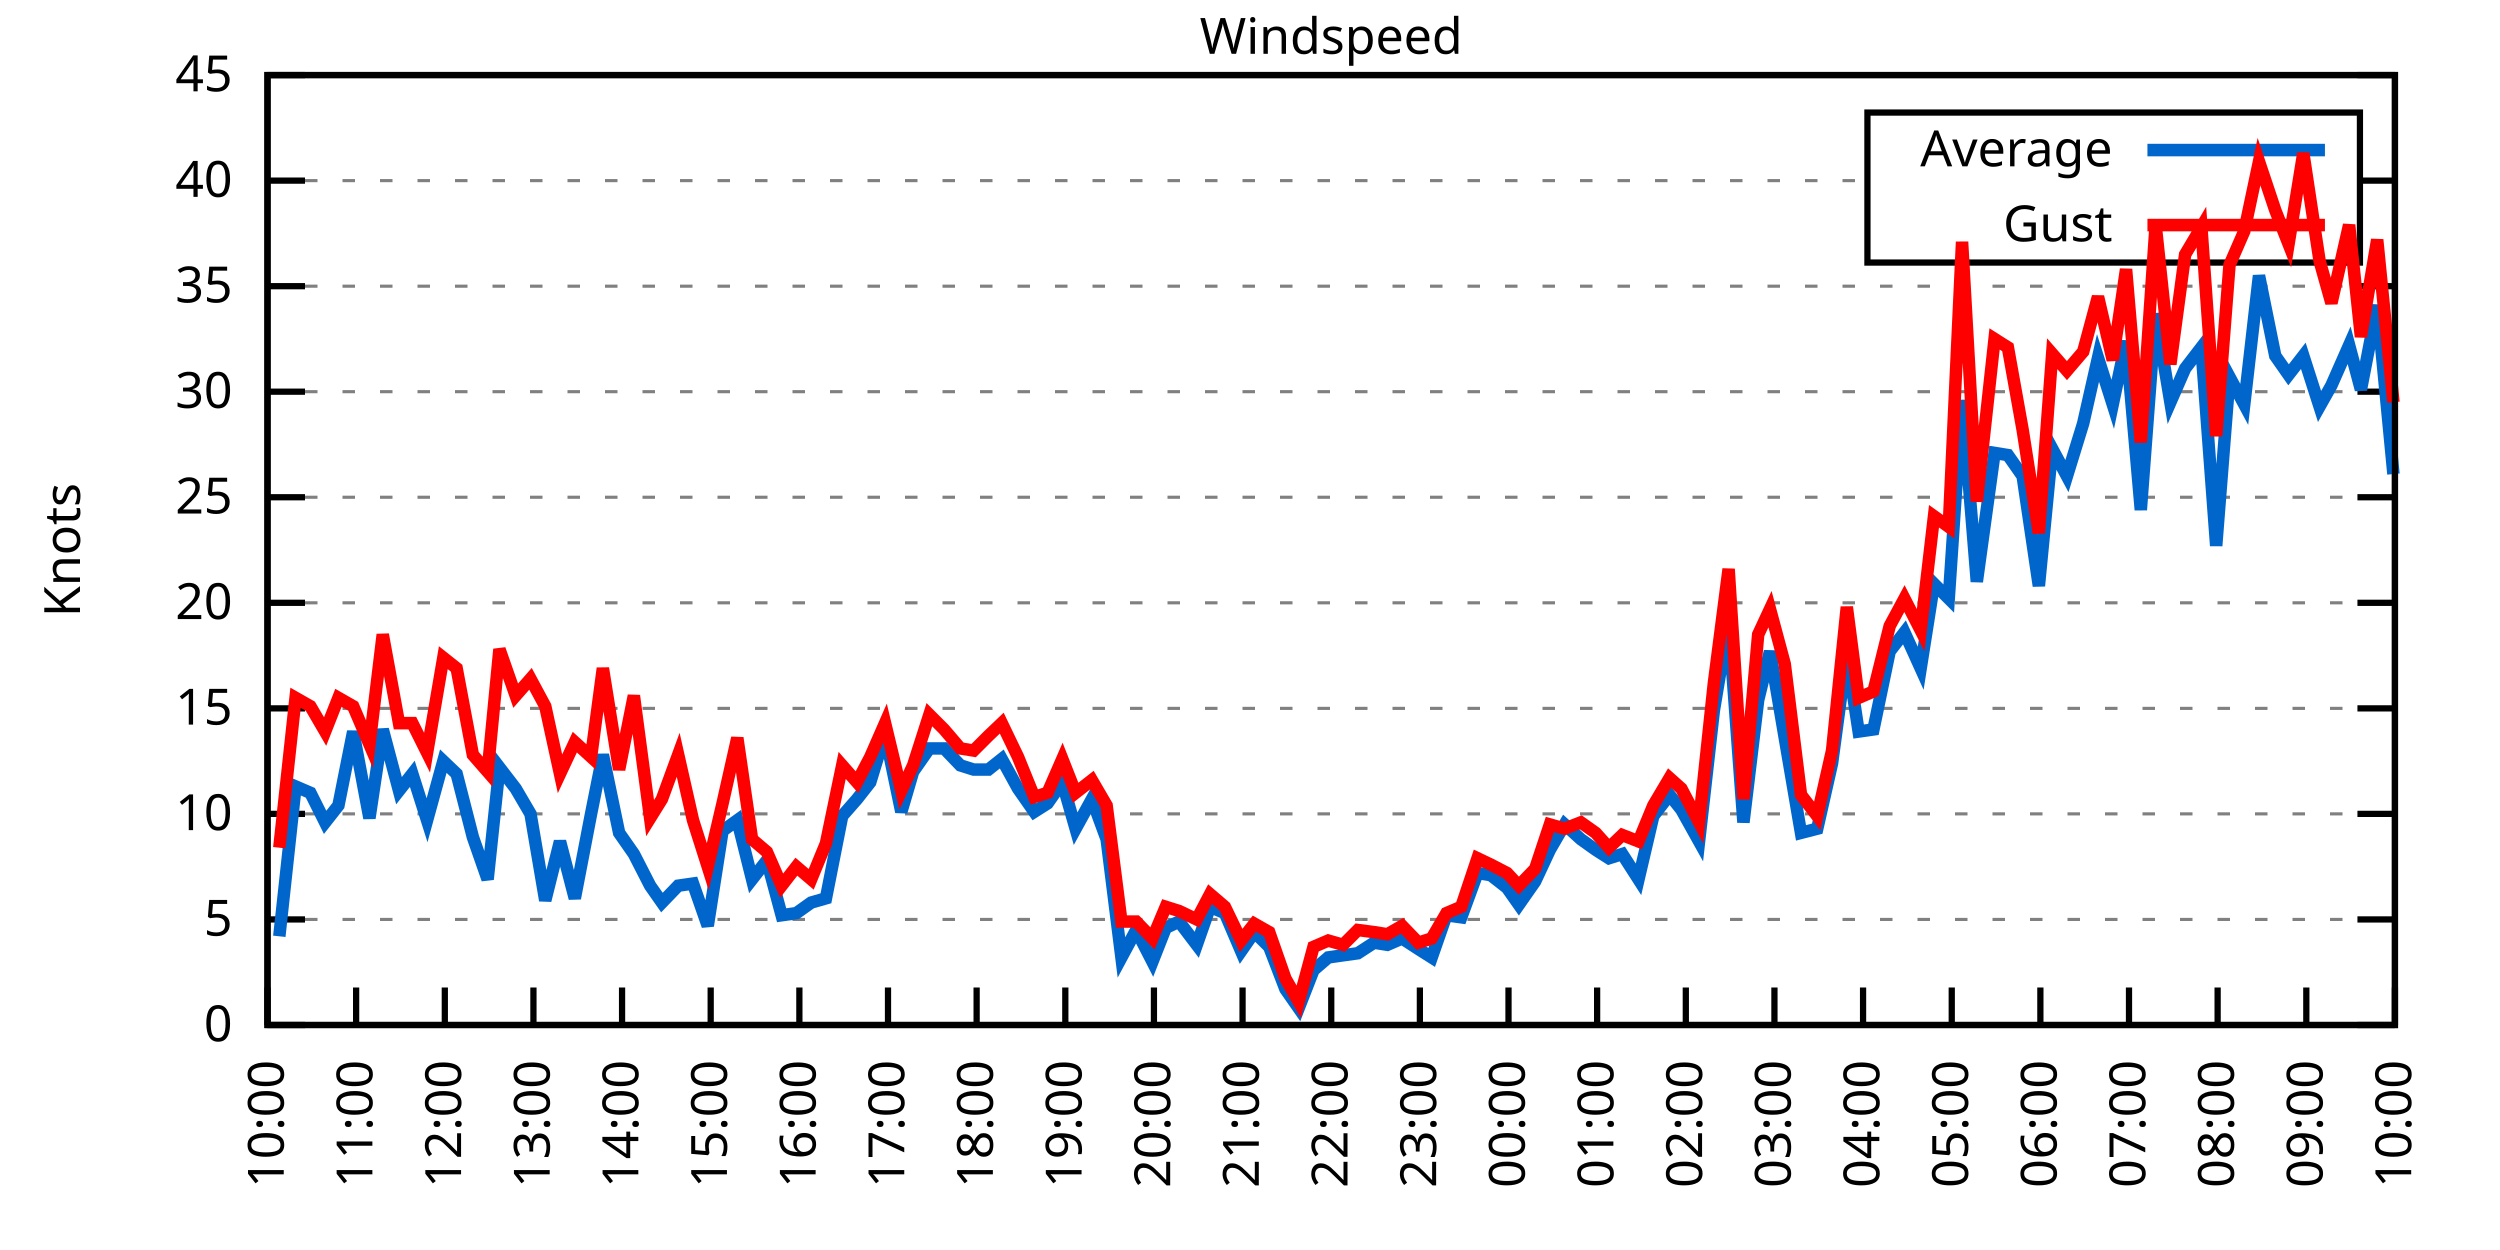
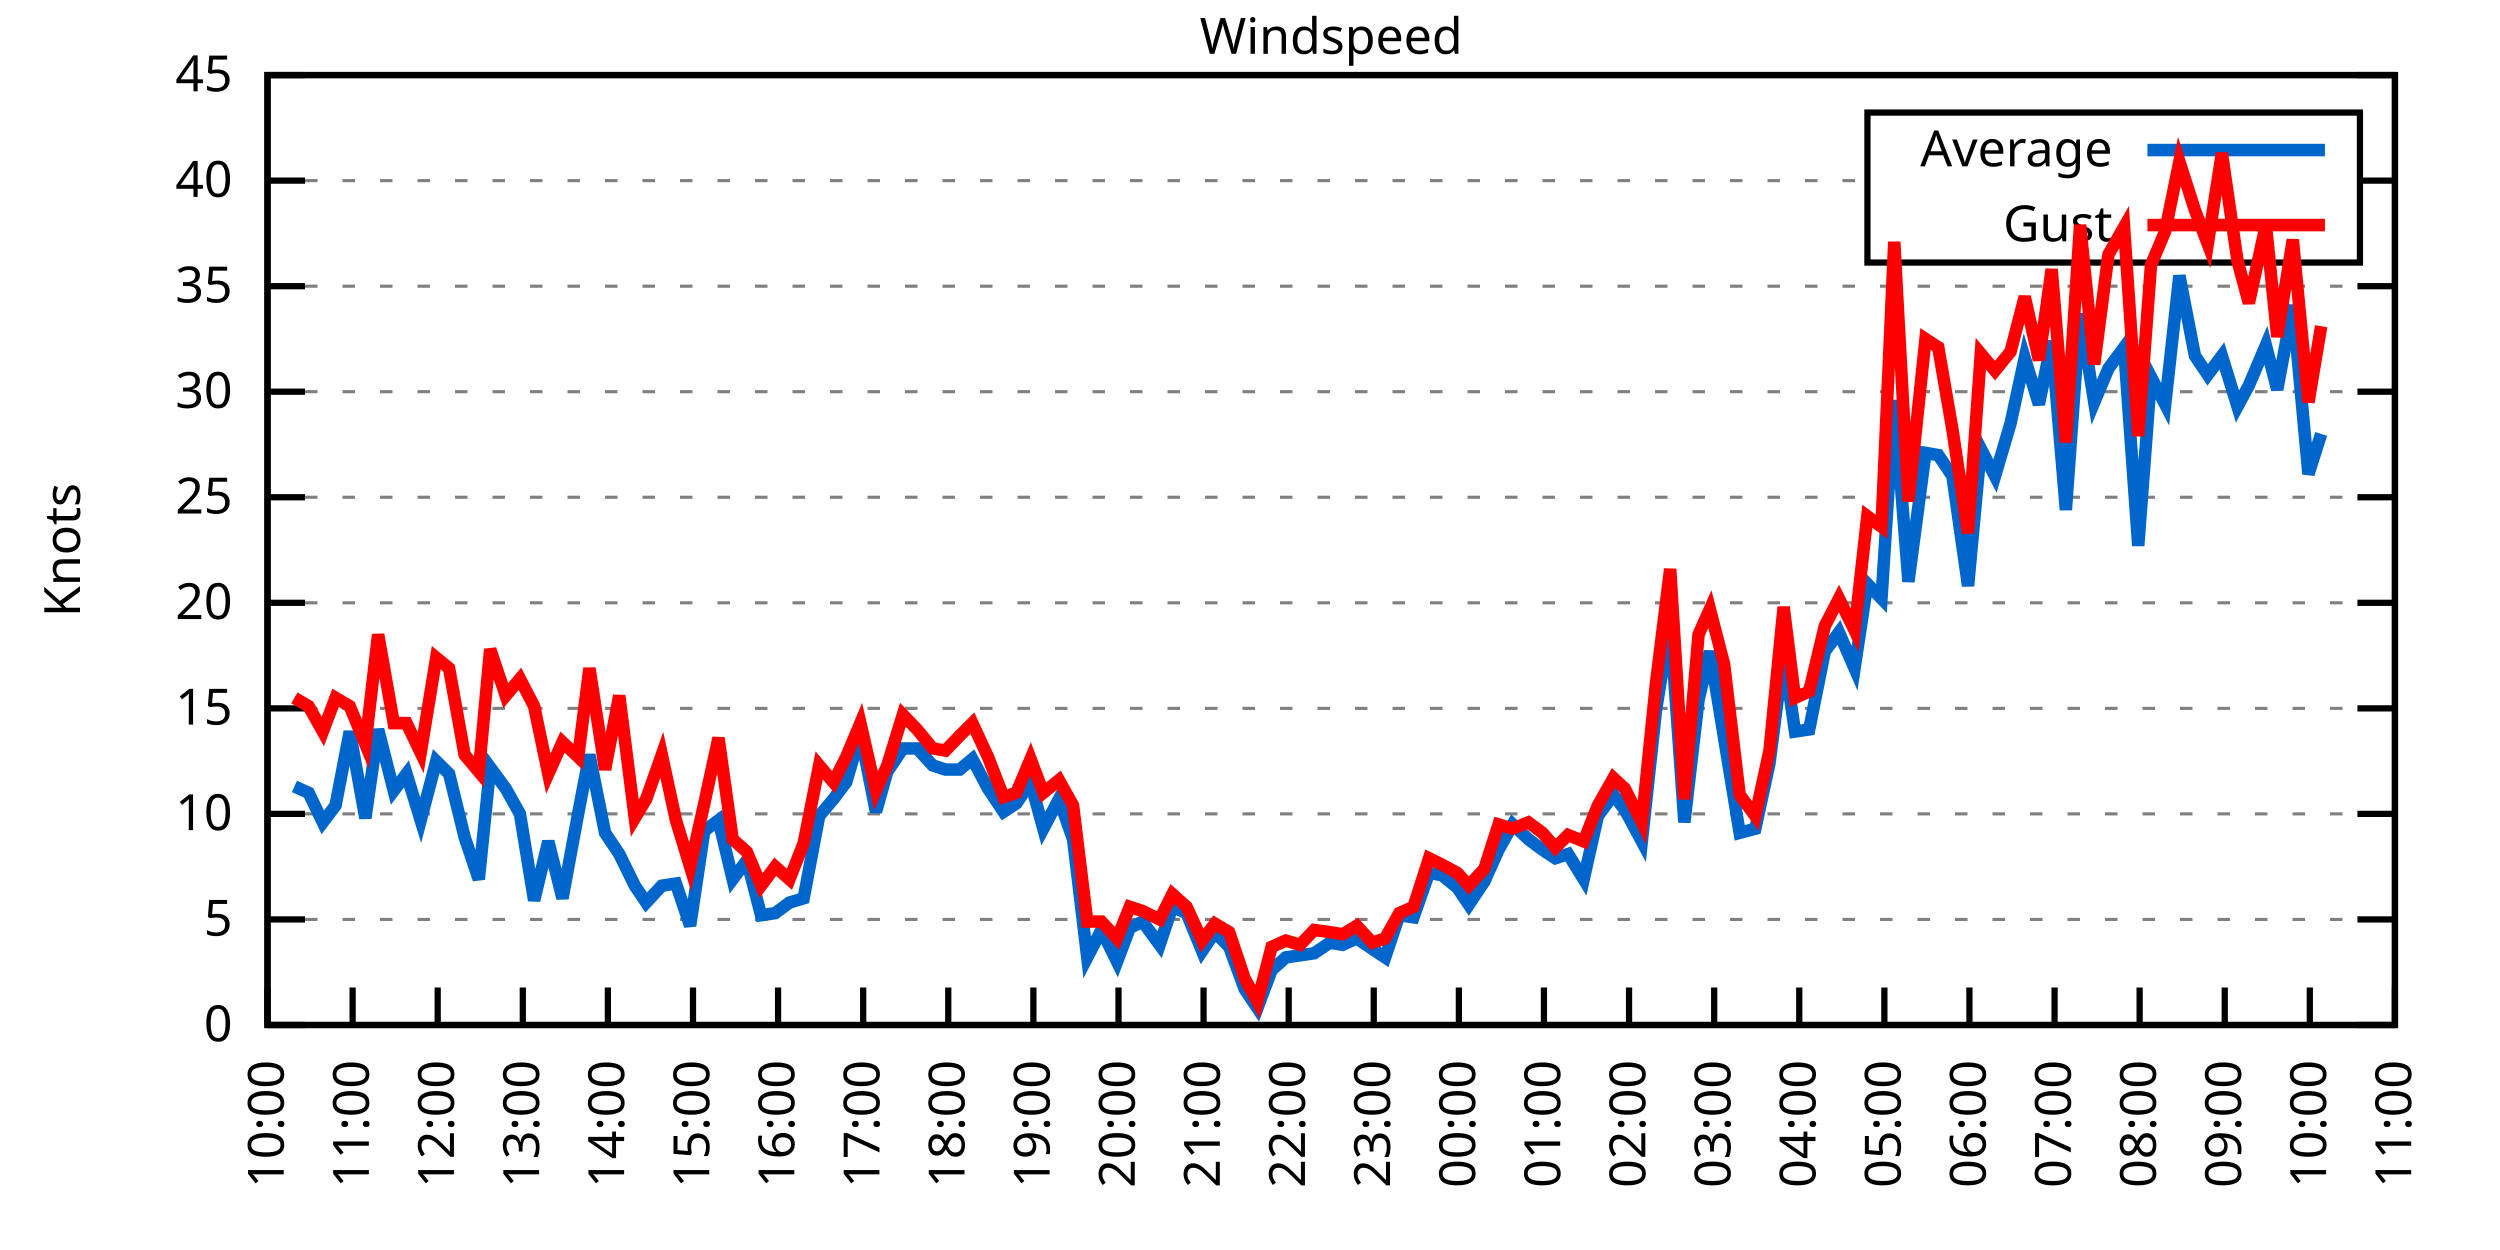
<svg xmlns="http://www.w3.org/2000/svg" xmlns:xlink="http://www.w3.org/1999/xlink" width="400" height="200" viewBox="0 0 400 200">
  <g id="gnuplot_canvas">
    <rect x="0" y="0" width="400" height="200" fill="none" />
    <defs>
      <circle id="gpDot" r="0.5" stroke-width="0.5" stroke="currentColor" />
      <path id="gpPt0" stroke-width="0.333" stroke="currentColor" d="M-1,0 h2 M0,-1 v2" />
      <path id="gpPt1" stroke-width="0.333" stroke="currentColor" d="M-1,-1 L1,1 M1,-1 L-1,1" />
      <path id="gpPt2" stroke-width="0.333" stroke="currentColor" d="M-1,0 L1,0 M0,-1 L0,1 M-1,-1 L1,1 M-1,1 L1,-1" />
      <rect id="gpPt3" stroke-width="0.333" stroke="currentColor" x="-1" y="-1" width="2" height="2" />
      <rect id="gpPt4" stroke-width="0.333" stroke="currentColor" fill="currentColor" x="-1" y="-1" width="2" height="2" />
      <circle id="gpPt5" stroke-width="0.333" stroke="currentColor" cx="0" cy="0" r="1" />
      <use xlink:href="#gpPt5" id="gpPt6" fill="currentColor" stroke="none" />
      <path id="gpPt7" stroke-width="0.333" stroke="currentColor" d="M0,-1.33 L-1.33,0.67 L1.33,0.67 z" />
      <use xlink:href="#gpPt7" id="gpPt8" fill="currentColor" stroke="none" />
      <use xlink:href="#gpPt7" id="gpPt9" stroke="currentColor" transform="rotate(180)" />
      <use xlink:href="#gpPt9" id="gpPt10" fill="currentColor" stroke="none" />
      <use xlink:href="#gpPt3" id="gpPt11" stroke="currentColor" transform="rotate(45)" />
      <use xlink:href="#gpPt11" id="gpPt12" fill="currentColor" stroke="none" />
      <path id="gpPt13" stroke-width="0.333" stroke="currentColor" d="M0,1.330 L1.265,0.411 L0.782,-1.067 L-0.782,-1.076 L-1.265,0.411 z" />
      <use xlink:href="#gpPt13" id="gpPt14" fill="currentColor" stroke="none" />
      <filter id="textbox" filterUnits="objectBoundingBox" x="0" y="0" height="1" width="1">
        <feFlood flood-color="white" flood-opacity="1" result="bgnd" />
        <feComposite in="SourceGraphic" in2="bgnd" operator="atop" />
      </filter>
      <filter id="greybox" filterUnits="objectBoundingBox" x="0" y="0" height="1" width="1">
        <feFlood flood-color="lightgrey" flood-opacity="1" result="grey" />
        <feComposite in="SourceGraphic" in2="grey" operator="atop" />
      </filter>
    </defs>
    <g fill="none" color="white" stroke="currentColor" stroke-width="1.00" stroke-linecap="butt" stroke-linejoin="miter">
</g>
    <g fill="none" color="black" stroke="currentColor" stroke-width="1.00" stroke-linecap="butt" stroke-linejoin="miter">
      <g stroke="none" shape-rendering="crispEdges">
        <polygon fill="rgb(255, 255, 255)" points="42.80,164.00 383.18,164.00 383.18,12.02 42.80,12.02 " />
      </g>
    </g>
    <g fill="none" color="black" stroke="currentColor" stroke-width="1.00" stroke-linecap="butt" stroke-linejoin="miter">
</g>
    <g fill="none" color="black" stroke="black" stroke-width="0.50" stroke-linecap="butt" stroke-linejoin="miter">
</g>
    <g fill="none" color="gray" stroke="currentColor" stroke-width="0.50" stroke-linecap="butt" stroke-linejoin="miter">
      <path stroke="gray" stroke-dasharray="2,4" class="gridline" d="M42.80,164.00 L383.19,164.00  " />
    </g>
    <g fill="none" color="gray" stroke="gray" stroke-width="1.00" stroke-linecap="butt" stroke-linejoin="miter">
</g>
    <g fill="none" color="black" stroke="currentColor" stroke-width="1.00" stroke-linecap="butt" stroke-linejoin="miter">
      <path stroke="black" d="M42.80,164.00 L48.80,164.00 M383.19,164.00 L377.19,164.00  " />
      <g transform="translate(37.20,166.60)" stroke="none" fill="black" font-family="Sans" font-size="8.00" text-anchor="end">
        <text>
          <tspan font-family="Sans"> 0</tspan>
        </text>
      </g>
    </g>
    <g fill="none" color="black" stroke="currentColor" stroke-width="1.00" stroke-linecap="butt" stroke-linejoin="miter">
</g>
    <g fill="none" color="black" stroke="black" stroke-width="0.50" stroke-linecap="butt" stroke-linejoin="miter">
</g>
    <g fill="none" color="gray" stroke="currentColor" stroke-width="0.50" stroke-linecap="butt" stroke-linejoin="miter">
      <path stroke="gray" stroke-dasharray="2,4" class="gridline" d="M42.80,147.11 L383.19,147.11  " />
    </g>
    <g fill="none" color="gray" stroke="gray" stroke-width="1.00" stroke-linecap="butt" stroke-linejoin="miter">
</g>
    <g fill="none" color="black" stroke="currentColor" stroke-width="1.00" stroke-linecap="butt" stroke-linejoin="miter">
      <path stroke="black" d="M42.80,147.11 L48.80,147.11 M383.19,147.11 L377.19,147.11  " />
      <g transform="translate(37.20,149.71)" stroke="none" fill="black" font-family="Sans" font-size="8.00" text-anchor="end">
        <text>
          <tspan font-family="Sans"> 5</tspan>
        </text>
      </g>
    </g>
    <g fill="none" color="black" stroke="currentColor" stroke-width="1.00" stroke-linecap="butt" stroke-linejoin="miter">
</g>
    <g fill="none" color="black" stroke="black" stroke-width="0.50" stroke-linecap="butt" stroke-linejoin="miter">
</g>
    <g fill="none" color="gray" stroke="currentColor" stroke-width="0.50" stroke-linecap="butt" stroke-linejoin="miter">
      <path stroke="gray" stroke-dasharray="2,4" class="gridline" d="M42.80,130.22 L383.19,130.22  " />
    </g>
    <g fill="none" color="gray" stroke="gray" stroke-width="1.00" stroke-linecap="butt" stroke-linejoin="miter">
</g>
    <g fill="none" color="black" stroke="currentColor" stroke-width="1.00" stroke-linecap="butt" stroke-linejoin="miter">
      <path stroke="black" d="M42.80,130.22 L48.80,130.22 M383.19,130.22 L377.19,130.22  " />
      <g transform="translate(37.20,132.82)" stroke="none" fill="black" font-family="Sans" font-size="8.00" text-anchor="end">
        <text>
          <tspan font-family="Sans"> 10</tspan>
        </text>
      </g>
    </g>
    <g fill="none" color="black" stroke="currentColor" stroke-width="1.00" stroke-linecap="butt" stroke-linejoin="miter">
</g>
    <g fill="none" color="black" stroke="black" stroke-width="0.50" stroke-linecap="butt" stroke-linejoin="miter">
</g>
    <g fill="none" color="gray" stroke="currentColor" stroke-width="0.50" stroke-linecap="butt" stroke-linejoin="miter">
      <path stroke="gray" stroke-dasharray="2,4" class="gridline" d="M42.80,113.34 L383.19,113.34  " />
    </g>
    <g fill="none" color="gray" stroke="gray" stroke-width="1.00" stroke-linecap="butt" stroke-linejoin="miter">
</g>
    <g fill="none" color="black" stroke="currentColor" stroke-width="1.00" stroke-linecap="butt" stroke-linejoin="miter">
      <path stroke="black" d="M42.80,113.34 L48.80,113.34 M383.19,113.34 L377.19,113.34  " />
      <g transform="translate(37.20,115.94)" stroke="none" fill="black" font-family="Sans" font-size="8.00" text-anchor="end">
        <text>
          <tspan font-family="Sans"> 15</tspan>
        </text>
      </g>
    </g>
    <g fill="none" color="black" stroke="currentColor" stroke-width="1.00" stroke-linecap="butt" stroke-linejoin="miter">
</g>
    <g fill="none" color="black" stroke="black" stroke-width="0.50" stroke-linecap="butt" stroke-linejoin="miter">
</g>
    <g fill="none" color="gray" stroke="currentColor" stroke-width="0.50" stroke-linecap="butt" stroke-linejoin="miter">
      <path stroke="gray" stroke-dasharray="2,4" class="gridline" d="M42.80,96.45 L383.19,96.45  " />
    </g>
    <g fill="none" color="gray" stroke="gray" stroke-width="1.00" stroke-linecap="butt" stroke-linejoin="miter">
</g>
    <g fill="none" color="black" stroke="currentColor" stroke-width="1.00" stroke-linecap="butt" stroke-linejoin="miter">
      <path stroke="black" d="M42.80,96.45 L48.80,96.45 M383.19,96.45 L377.19,96.45  " />
      <g transform="translate(37.20,99.05)" stroke="none" fill="black" font-family="Sans" font-size="8.00" text-anchor="end">
        <text>
          <tspan font-family="Sans"> 20</tspan>
        </text>
      </g>
    </g>
    <g fill="none" color="black" stroke="currentColor" stroke-width="1.00" stroke-linecap="butt" stroke-linejoin="miter">
</g>
    <g fill="none" color="black" stroke="black" stroke-width="0.50" stroke-linecap="butt" stroke-linejoin="miter">
</g>
    <g fill="none" color="gray" stroke="currentColor" stroke-width="0.50" stroke-linecap="butt" stroke-linejoin="miter">
      <path stroke="gray" stroke-dasharray="2,4" class="gridline" d="M42.80,79.56 L383.19,79.56  " />
    </g>
    <g fill="none" color="gray" stroke="gray" stroke-width="1.00" stroke-linecap="butt" stroke-linejoin="miter">
</g>
    <g fill="none" color="black" stroke="currentColor" stroke-width="1.00" stroke-linecap="butt" stroke-linejoin="miter">
      <path stroke="black" d="M42.80,79.56 L48.80,79.56 M383.19,79.56 L377.19,79.56  " />
      <g transform="translate(37.20,82.16)" stroke="none" fill="black" font-family="Sans" font-size="8.00" text-anchor="end">
        <text>
          <tspan font-family="Sans"> 25</tspan>
        </text>
      </g>
    </g>
    <g fill="none" color="black" stroke="currentColor" stroke-width="1.00" stroke-linecap="butt" stroke-linejoin="miter">
</g>
    <g fill="none" color="black" stroke="black" stroke-width="0.50" stroke-linecap="butt" stroke-linejoin="miter">
</g>
    <g fill="none" color="gray" stroke="currentColor" stroke-width="0.50" stroke-linecap="butt" stroke-linejoin="miter">
      <path stroke="gray" stroke-dasharray="2,4" class="gridline" d="M42.80,62.67 L383.19,62.67  " />
    </g>
    <g fill="none" color="gray" stroke="gray" stroke-width="1.00" stroke-linecap="butt" stroke-linejoin="miter">
</g>
    <g fill="none" color="black" stroke="currentColor" stroke-width="1.00" stroke-linecap="butt" stroke-linejoin="miter">
      <path stroke="black" d="M42.80,62.67 L48.80,62.67 M383.19,62.67 L377.19,62.67  " />
      <g transform="translate(37.20,65.27)" stroke="none" fill="black" font-family="Sans" font-size="8.00" text-anchor="end">
        <text>
          <tspan font-family="Sans"> 30</tspan>
        </text>
      </g>
    </g>
    <g fill="none" color="black" stroke="currentColor" stroke-width="1.00" stroke-linecap="butt" stroke-linejoin="miter">
</g>
    <g fill="none" color="black" stroke="black" stroke-width="0.50" stroke-linecap="butt" stroke-linejoin="miter">
</g>
    <g fill="none" color="gray" stroke="currentColor" stroke-width="0.50" stroke-linecap="butt" stroke-linejoin="miter">
      <path stroke="gray" stroke-dasharray="2,4" class="gridline" d="M42.80,45.79 L383.19,45.79  " />
    </g>
    <g fill="none" color="gray" stroke="gray" stroke-width="1.00" stroke-linecap="butt" stroke-linejoin="miter">
</g>
    <g fill="none" color="black" stroke="currentColor" stroke-width="1.00" stroke-linecap="butt" stroke-linejoin="miter">
      <path stroke="black" d="M42.80,45.79 L48.80,45.79 M383.19,45.79 L377.19,45.79  " />
      <g transform="translate(37.20,48.39)" stroke="none" fill="black" font-family="Sans" font-size="8.00" text-anchor="end">
        <text>
          <tspan font-family="Sans"> 35</tspan>
        </text>
      </g>
    </g>
    <g fill="none" color="black" stroke="currentColor" stroke-width="1.00" stroke-linecap="butt" stroke-linejoin="miter">
</g>
    <g fill="none" color="black" stroke="black" stroke-width="0.50" stroke-linecap="butt" stroke-linejoin="miter">
</g>
    <g fill="none" color="gray" stroke="currentColor" stroke-width="0.50" stroke-linecap="butt" stroke-linejoin="miter">
      <path stroke="gray" stroke-dasharray="2,4" class="gridline" d="M42.80,28.90 L298.79,28.90 M377.59,28.90 L383.19,28.90  " />
    </g>
    <g fill="none" color="gray" stroke="gray" stroke-width="1.00" stroke-linecap="butt" stroke-linejoin="miter">
</g>
    <g fill="none" color="black" stroke="currentColor" stroke-width="1.00" stroke-linecap="butt" stroke-linejoin="miter">
      <path stroke="black" d="M42.80,28.90 L48.80,28.90 M383.19,28.90 L377.19,28.90  " />
      <g transform="translate(37.20,31.50)" stroke="none" fill="black" font-family="Sans" font-size="8.00" text-anchor="end">
        <text>
          <tspan font-family="Sans"> 40</tspan>
        </text>
      </g>
    </g>
    <g fill="none" color="black" stroke="currentColor" stroke-width="1.00" stroke-linecap="butt" stroke-linejoin="miter">
</g>
    <g fill="none" color="black" stroke="black" stroke-width="0.50" stroke-linecap="butt" stroke-linejoin="miter">
</g>
    <g fill="none" color="gray" stroke="currentColor" stroke-width="0.50" stroke-linecap="butt" stroke-linejoin="miter">
      <path stroke="gray" stroke-dasharray="2,4" class="gridline" d="M42.80,12.01 L383.19,12.01  " />
    </g>
    <g fill="none" color="gray" stroke="gray" stroke-width="1.00" stroke-linecap="butt" stroke-linejoin="miter">
</g>
    <g fill="none" color="black" stroke="currentColor" stroke-width="1.00" stroke-linecap="butt" stroke-linejoin="miter">
      <path stroke="black" d="M42.80,12.01 L48.80,12.01 M383.19,12.01 L377.19,12.01  " />
      <g transform="translate(37.20,14.61)" stroke="none" fill="black" font-family="Sans" font-size="8.00" text-anchor="end">
        <text>
          <tspan font-family="Sans"> 45</tspan>
        </text>
      </g>
    </g>
    <g fill="none" color="black" stroke="currentColor" stroke-width="1.00" stroke-linecap="butt" stroke-linejoin="miter">
      <path stroke="black" d="M42.80,164.00 L42.80,158.00  " />
      <g transform="translate(45.40,169.60) rotate(270.00)" stroke="none" fill="black" font-family="Sans" font-size="8.00" text-anchor="end">
        <text>
          <tspan font-family="Sans">10:00</tspan>
        </text>
      </g>
    </g>
    <g fill="none" color="black" stroke="currentColor" stroke-width="1.00" stroke-linecap="butt" stroke-linejoin="miter">
-       <path stroke="black" d="M56.98,164.00 L56.98,158.00  " />
-       <g transform="translate(59.58,169.60) rotate(270.00)" stroke="none" fill="black" font-family="Sans" font-size="8.00" text-anchor="end">
+       <path stroke="black" d="M56.42,164.00 L56.42,158.00  " />
+       <g transform="translate(59.02,169.60) rotate(270.00)" stroke="none" fill="black" font-family="Sans" font-size="8.00" text-anchor="end">
        <text>
          <tspan font-family="Sans">11:00</tspan>
        </text>
      </g>
    </g>
    <g fill="none" color="black" stroke="currentColor" stroke-width="1.00" stroke-linecap="butt" stroke-linejoin="miter">
-       <path stroke="black" d="M71.17,164.00 L71.17,158.00  " />
-       <g transform="translate(73.77,169.60) rotate(270.00)" stroke="none" fill="black" font-family="Sans" font-size="8.00" text-anchor="end">
+       <path stroke="black" d="M70.03,164.00 L70.03,158.00  " />
+       <g transform="translate(72.63,169.60) rotate(270.00)" stroke="none" fill="black" font-family="Sans" font-size="8.00" text-anchor="end">
        <text>
          <tspan font-family="Sans">12:00</tspan>
        </text>
      </g>
    </g>
    <g fill="none" color="black" stroke="currentColor" stroke-width="1.00" stroke-linecap="butt" stroke-linejoin="miter">
-       <path stroke="black" d="M85.35,164.00 L85.35,158.00  " />
-       <g transform="translate(87.95,169.60) rotate(270.00)" stroke="none" fill="black" font-family="Sans" font-size="8.00" text-anchor="end">
+       <path stroke="black" d="M83.65,164.00 L83.65,158.00  " />
+       <g transform="translate(86.25,169.60) rotate(270.00)" stroke="none" fill="black" font-family="Sans" font-size="8.00" text-anchor="end">
        <text>
          <tspan font-family="Sans">13:00</tspan>
        </text>
      </g>
    </g>
    <g fill="none" color="black" stroke="currentColor" stroke-width="1.00" stroke-linecap="butt" stroke-linejoin="miter">
-       <path stroke="black" d="M99.53,164.00 L99.53,158.00  " />
-       <g transform="translate(102.13,169.60) rotate(270.00)" stroke="none" fill="black" font-family="Sans" font-size="8.00" text-anchor="end">
+       <path stroke="black" d="M97.26,164.00 L97.26,158.00  " />
+       <g transform="translate(99.86,169.60) rotate(270.00)" stroke="none" fill="black" font-family="Sans" font-size="8.00" text-anchor="end">
        <text>
          <tspan font-family="Sans">14:00</tspan>
        </text>
      </g>
    </g>
    <g fill="none" color="black" stroke="currentColor" stroke-width="1.00" stroke-linecap="butt" stroke-linejoin="miter">
-       <path stroke="black" d="M113.71,164.00 L113.71,158.00  " />
-       <g transform="translate(116.31,169.60) rotate(270.00)" stroke="none" fill="black" font-family="Sans" font-size="8.00" text-anchor="end">
+       <path stroke="black" d="M110.88,164.00 L110.88,158.00  " />
+       <g transform="translate(113.48,169.60) rotate(270.00)" stroke="none" fill="black" font-family="Sans" font-size="8.00" text-anchor="end">
        <text>
          <tspan font-family="Sans">15:00</tspan>
        </text>
      </g>
    </g>
    <g fill="none" color="black" stroke="currentColor" stroke-width="1.00" stroke-linecap="butt" stroke-linejoin="miter">
-       <path stroke="black" d="M127.90,164.00 L127.90,158.00  " />
-       <g transform="translate(130.50,169.60) rotate(270.00)" stroke="none" fill="black" font-family="Sans" font-size="8.00" text-anchor="end">
+       <path stroke="black" d="M124.49,164.00 L124.49,158.00  " />
+       <g transform="translate(127.09,169.60) rotate(270.00)" stroke="none" fill="black" font-family="Sans" font-size="8.00" text-anchor="end">
        <text>
          <tspan font-family="Sans">16:00</tspan>
        </text>
      </g>
    </g>
    <g fill="none" color="black" stroke="currentColor" stroke-width="1.00" stroke-linecap="butt" stroke-linejoin="miter">
-       <path stroke="black" d="M142.08,164.00 L142.08,158.00  " />
-       <g transform="translate(144.68,169.60) rotate(270.00)" stroke="none" fill="black" font-family="Sans" font-size="8.00" text-anchor="end">
+       <path stroke="black" d="M138.11,164.00 L138.11,158.00  " />
+       <g transform="translate(140.71,169.60) rotate(270.00)" stroke="none" fill="black" font-family="Sans" font-size="8.00" text-anchor="end">
        <text>
          <tspan font-family="Sans">17:00</tspan>
        </text>
      </g>
    </g>
    <g fill="none" color="black" stroke="currentColor" stroke-width="1.00" stroke-linecap="butt" stroke-linejoin="miter">
-       <path stroke="black" d="M156.26,164.00 L156.26,158.00  " />
-       <g transform="translate(158.86,169.60) rotate(270.00)" stroke="none" fill="black" font-family="Sans" font-size="8.00" text-anchor="end">
+       <path stroke="black" d="M151.72,164.00 L151.72,158.00  " />
+       <g transform="translate(154.32,169.60) rotate(270.00)" stroke="none" fill="black" font-family="Sans" font-size="8.00" text-anchor="end">
        <text>
          <tspan font-family="Sans">18:00</tspan>
        </text>
      </g>
    </g>
    <g fill="none" color="black" stroke="currentColor" stroke-width="1.00" stroke-linecap="butt" stroke-linejoin="miter">
-       <path stroke="black" d="M170.45,164.00 L170.45,158.00  " />
-       <g transform="translate(173.05,169.60) rotate(270.00)" stroke="none" fill="black" font-family="Sans" font-size="8.00" text-anchor="end">
+       <path stroke="black" d="M165.34,164.00 L165.34,158.00  " />
+       <g transform="translate(167.94,169.60) rotate(270.00)" stroke="none" fill="black" font-family="Sans" font-size="8.00" text-anchor="end">
        <text>
          <tspan font-family="Sans">19:00</tspan>
        </text>
      </g>
    </g>
    <g fill="none" color="black" stroke="currentColor" stroke-width="1.00" stroke-linecap="butt" stroke-linejoin="miter">
-       <path stroke="black" d="M184.63,164.00 L184.63,158.00  " />
-       <g transform="translate(187.23,169.60) rotate(270.00)" stroke="none" fill="black" font-family="Sans" font-size="8.00" text-anchor="end">
+       <path stroke="black" d="M178.96,164.00 L178.96,158.00  " />
+       <g transform="translate(181.56,169.60) rotate(270.00)" stroke="none" fill="black" font-family="Sans" font-size="8.00" text-anchor="end">
        <text>
          <tspan font-family="Sans">20:00</tspan>
        </text>
      </g>
    </g>
    <g fill="none" color="black" stroke="currentColor" stroke-width="1.00" stroke-linecap="butt" stroke-linejoin="miter">
-       <path stroke="black" d="M198.81,164.00 L198.81,158.00  " />
-       <g transform="translate(201.41,169.60) rotate(270.00)" stroke="none" fill="black" font-family="Sans" font-size="8.00" text-anchor="end">
+       <path stroke="black" d="M192.57,164.00 L192.57,158.00  " />
+       <g transform="translate(195.17,169.60) rotate(270.00)" stroke="none" fill="black" font-family="Sans" font-size="8.00" text-anchor="end">
        <text>
          <tspan font-family="Sans">21:00</tspan>
        </text>
      </g>
    </g>
    <g fill="none" color="black" stroke="currentColor" stroke-width="1.00" stroke-linecap="butt" stroke-linejoin="miter">
-       <path stroke="black" d="M213.00,164.00 L213.00,158.00  " />
-       <g transform="translate(215.60,169.60) rotate(270.00)" stroke="none" fill="black" font-family="Sans" font-size="8.00" text-anchor="end">
+       <path stroke="black" d="M206.19,164.00 L206.19,158.00  " />
+       <g transform="translate(208.79,169.60) rotate(270.00)" stroke="none" fill="black" font-family="Sans" font-size="8.00" text-anchor="end">
        <text>
          <tspan font-family="Sans">22:00</tspan>
        </text>
      </g>
    </g>
    <g fill="none" color="black" stroke="currentColor" stroke-width="1.00" stroke-linecap="butt" stroke-linejoin="miter">
-       <path stroke="black" d="M227.18,164.00 L227.18,158.00  " />
-       <g transform="translate(229.78,169.60) rotate(270.00)" stroke="none" fill="black" font-family="Sans" font-size="8.00" text-anchor="end">
+       <path stroke="black" d="M219.80,164.00 L219.80,158.00  " />
+       <g transform="translate(222.40,169.60) rotate(270.00)" stroke="none" fill="black" font-family="Sans" font-size="8.00" text-anchor="end">
        <text>
          <tspan font-family="Sans">23:00</tspan>
        </text>
      </g>
    </g>
    <g fill="none" color="black" stroke="currentColor" stroke-width="1.00" stroke-linecap="butt" stroke-linejoin="miter">
-       <path stroke="black" d="M241.36,164.00 L241.36,158.00  " />
-       <g transform="translate(243.96,169.60) rotate(270.00)" stroke="none" fill="black" font-family="Sans" font-size="8.00" text-anchor="end">
+       <path stroke="black" d="M233.42,164.00 L233.42,158.00  " />
+       <g transform="translate(236.02,169.60) rotate(270.00)" stroke="none" fill="black" font-family="Sans" font-size="8.00" text-anchor="end">
        <text>
          <tspan font-family="Sans">00:00</tspan>
        </text>
      </g>
    </g>
    <g fill="none" color="black" stroke="currentColor" stroke-width="1.00" stroke-linecap="butt" stroke-linejoin="miter">
-       <path stroke="black" d="M255.54,164.00 L255.54,158.00  " />
-       <g transform="translate(258.14,169.60) rotate(270.00)" stroke="none" fill="black" font-family="Sans" font-size="8.00" text-anchor="end">
+       <path stroke="black" d="M247.03,164.00 L247.03,158.00  " />
+       <g transform="translate(249.63,169.60) rotate(270.00)" stroke="none" fill="black" font-family="Sans" font-size="8.00" text-anchor="end">
        <text>
          <tspan font-family="Sans">01:00</tspan>
        </text>
      </g>
    </g>
    <g fill="none" color="black" stroke="currentColor" stroke-width="1.00" stroke-linecap="butt" stroke-linejoin="miter">
-       <path stroke="black" d="M269.73,164.00 L269.73,158.00  " />
-       <g transform="translate(272.33,169.60) rotate(270.00)" stroke="none" fill="black" font-family="Sans" font-size="8.00" text-anchor="end">
+       <path stroke="black" d="M260.65,164.00 L260.65,158.00  " />
+       <g transform="translate(263.25,169.60) rotate(270.00)" stroke="none" fill="black" font-family="Sans" font-size="8.00" text-anchor="end">
        <text>
          <tspan font-family="Sans">02:00</tspan>
        </text>
      </g>
    </g>
    <g fill="none" color="black" stroke="currentColor" stroke-width="1.00" stroke-linecap="butt" stroke-linejoin="miter">
-       <path stroke="black" d="M283.91,164.00 L283.91,158.00  " />
-       <g transform="translate(286.51,169.60) rotate(270.00)" stroke="none" fill="black" font-family="Sans" font-size="8.00" text-anchor="end">
+       <path stroke="black" d="M274.27,164.00 L274.27,158.00  " />
+       <g transform="translate(276.87,169.60) rotate(270.00)" stroke="none" fill="black" font-family="Sans" font-size="8.00" text-anchor="end">
        <text>
          <tspan font-family="Sans">03:00</tspan>
        </text>
      </g>
    </g>
    <g fill="none" color="black" stroke="currentColor" stroke-width="1.00" stroke-linecap="butt" stroke-linejoin="miter">
-       <path stroke="black" d="M298.09,164.00 L298.09,158.00  " />
-       <g transform="translate(300.69,169.60) rotate(270.00)" stroke="none" fill="black" font-family="Sans" font-size="8.00" text-anchor="end">
+       <path stroke="black" d="M287.88,164.00 L287.88,158.00  " />
+       <g transform="translate(290.48,169.60) rotate(270.00)" stroke="none" fill="black" font-family="Sans" font-size="8.00" text-anchor="end">
        <text>
          <tspan font-family="Sans">04:00</tspan>
        </text>
      </g>
    </g>
    <g fill="none" color="black" stroke="currentColor" stroke-width="1.00" stroke-linecap="butt" stroke-linejoin="miter">
-       <path stroke="black" d="M312.28,164.00 L312.28,158.00  " />
-       <g transform="translate(314.88,169.60) rotate(270.00)" stroke="none" fill="black" font-family="Sans" font-size="8.00" text-anchor="end">
+       <path stroke="black" d="M301.50,164.00 L301.50,158.00  " />
+       <g transform="translate(304.10,169.60) rotate(270.00)" stroke="none" fill="black" font-family="Sans" font-size="8.00" text-anchor="end">
        <text>
          <tspan font-family="Sans">05:00</tspan>
        </text>
      </g>
    </g>
    <g fill="none" color="black" stroke="currentColor" stroke-width="1.00" stroke-linecap="butt" stroke-linejoin="miter">
-       <path stroke="black" d="M326.46,164.00 L326.46,158.00  " />
-       <g transform="translate(329.06,169.60) rotate(270.00)" stroke="none" fill="black" font-family="Sans" font-size="8.00" text-anchor="end">
+       <path stroke="black" d="M315.11,164.00 L315.11,158.00  " />
+       <g transform="translate(317.71,169.60) rotate(270.00)" stroke="none" fill="black" font-family="Sans" font-size="8.00" text-anchor="end">
        <text>
          <tspan font-family="Sans">06:00</tspan>
        </text>
      </g>
    </g>
    <g fill="none" color="black" stroke="currentColor" stroke-width="1.00" stroke-linecap="butt" stroke-linejoin="miter">
-       <path stroke="black" d="M340.64,164.00 L340.64,158.00  " />
-       <g transform="translate(343.24,169.60) rotate(270.00)" stroke="none" fill="black" font-family="Sans" font-size="8.00" text-anchor="end">
+       <path stroke="black" d="M328.73,164.00 L328.73,158.00  " />
+       <g transform="translate(331.33,169.60) rotate(270.00)" stroke="none" fill="black" font-family="Sans" font-size="8.00" text-anchor="end">
        <text>
          <tspan font-family="Sans">07:00</tspan>
        </text>
      </g>
    </g>
    <g fill="none" color="black" stroke="currentColor" stroke-width="1.00" stroke-linecap="butt" stroke-linejoin="miter">
-       <path stroke="black" d="M354.82,164.00 L354.82,158.00  " />
-       <g transform="translate(357.42,169.60) rotate(270.00)" stroke="none" fill="black" font-family="Sans" font-size="8.00" text-anchor="end">
+       <path stroke="black" d="M342.34,164.00 L342.34,158.00  " />
+       <g transform="translate(344.94,169.60) rotate(270.00)" stroke="none" fill="black" font-family="Sans" font-size="8.00" text-anchor="end">
        <text>
          <tspan font-family="Sans">08:00</tspan>
        </text>
      </g>
    </g>
    <g fill="none" color="black" stroke="currentColor" stroke-width="1.00" stroke-linecap="butt" stroke-linejoin="miter">
-       <path stroke="black" d="M369.01,164.00 L369.01,158.00  " />
-       <g transform="translate(371.61,169.60) rotate(270.00)" stroke="none" fill="black" font-family="Sans" font-size="8.00" text-anchor="end">
+       <path stroke="black" d="M355.96,164.00 L355.96,158.00  " />
+       <g transform="translate(358.56,169.60) rotate(270.00)" stroke="none" fill="black" font-family="Sans" font-size="8.00" text-anchor="end">
        <text>
          <tspan font-family="Sans">09:00</tspan>
+         </text>
+       </g>
+     </g>
+     <g fill="none" color="black" stroke="currentColor" stroke-width="1.00" stroke-linecap="butt" stroke-linejoin="miter">
+       <path stroke="black" d="M369.57,164.00 L369.57,158.00  " />
+       <g transform="translate(372.17,169.60) rotate(270.00)" stroke="none" fill="black" font-family="Sans" font-size="8.00" text-anchor="end">
+         <text>
+           <tspan font-family="Sans">10:00</tspan>
        </text>
      </g>
    </g>
    <g fill="none" color="black" stroke="currentColor" stroke-width="1.00" stroke-linecap="butt" stroke-linejoin="miter">
      <path stroke="black" d="M383.19,164.00 L383.19,158.00  " />
      <g transform="translate(385.79,169.60) rotate(270.00)" stroke="none" fill="black" font-family="Sans" font-size="8.00" text-anchor="end">
        <text>
-           <tspan font-family="Sans">10:00</tspan>
+           <tspan font-family="Sans">11:00</tspan>
        </text>
      </g>
    </g>
    <g fill="none" color="black" stroke="currentColor" stroke-width="1.00" stroke-linecap="butt" stroke-linejoin="miter">
</g>
    <g fill="none" color="black" stroke="currentColor" stroke-width="1.00" stroke-linecap="butt" stroke-linejoin="miter">
      <path stroke="black" d="M42.80,12.01 L42.80,164.00 L383.19,164.00 L383.19,12.01 L42.80,12.01 Z  " />
    </g>
    <g fill="none" color="black" stroke="currentColor" stroke-width="1.00" stroke-linecap="butt" stroke-linejoin="miter">
</g>
    <g fill="none" color="black" stroke="currentColor" stroke-width="1.00" stroke-linecap="butt" stroke-linejoin="miter">
      <path stroke="black" d="M298.79,42.01 L298.79,18.01 L377.59,18.01 L377.59,42.01 L298.79,42.01 Z  " />
    </g>
    <g id="Windspeed_plot_1">
      <g fill="none" color="white" stroke="black" stroke-width="2.00" stroke-linecap="butt" stroke-linejoin="miter">
</g>
      <g fill="none" color="black" stroke="currentColor" stroke-width="2.00" stroke-linecap="butt" stroke-linejoin="miter">
        <g transform="translate(337.99,26.61)" stroke="none" fill="black" font-family="Sans" font-size="8.00" text-anchor="end">
          <text>
            <tspan font-family="Sans">Average</tspan>
          </text>
        </g>
      </g>
      <g fill="none" color="black" stroke="currentColor" stroke-width="2.00" stroke-linecap="butt" stroke-linejoin="miter">
-         <path stroke="rgb(  0, 102, 204)" d="M343.59,24.01 L371.99,24.01 M44.69,149.81 L47.29,125.83 L49.66,126.85 L52.02,131.58 L54.15,128.87 L56.51,117.05   L59.11,130.90 L61.24,116.71 L63.84,126.51 L65.97,123.81 L68.33,131.24 L70.93,121.78 L73.06,123.81 L75.66,133.94   L78.02,140.69 L79.91,122.79 L82.51,126.17 L84.88,130.22 L87.24,144.07 L89.60,134.62 L91.97,143.73 L94.57,130.22   L96.46,120.77 L99.06,133.26 L101.42,136.64 L104.02,141.71 L105.91,144.41 L108.51,141.71 L110.88,141.37 L113.24,148.13   L115.61,132.93 L117.97,131.24 L120.33,140.69 L122.70,137.66 L125.06,146.44 L127.42,146.10 L129.79,144.41 L132.15,143.73   L134.75,130.56 L137.12,127.86 L139.24,125.16 L141.61,117.39 L144.21,129.89 L146.10,123.47 L148.70,119.75 L151.06,119.75   L153.66,122.46 L155.79,123.13 L158.15,123.13 L160.28,121.44 L162.88,126.17 L165.48,129.89 L167.61,128.54 L169.97,125.16   L172.10,132.59 L174.70,127.86 L177.06,134.28 L179.43,153.19 L181.79,148.80 L184.39,153.87 L186.52,148.46 L188.65,147.45   L191.48,151.17 L193.61,145.09 L195.98,146.10 L198.58,152.18 L200.70,149.14 L203.07,151.50 L205.67,158.26 L207.79,161.30   L210.16,155.22 L212.52,153.19 L214.89,152.85 L217.25,152.52 L219.85,150.83 L221.98,151.17 L224.34,150.15 L226.94,151.84   L229.07,153.19 L231.43,146.44 L233.80,146.77 L236.40,139.68 L238.52,140.02 L241.12,142.05 L243.02,144.75 L245.62,141.03   L247.98,135.97 L250.34,131.91 L252.94,134.28 L255.31,135.97 L257.43,137.32 L259.56,136.64 L262.16,140.69 L264.53,130.56   L267.13,127.18 L269.02,129.55 L271.85,134.62 L274.22,113.67 L276.58,99.49 L278.95,131.58 L281.31,111.99 L283.20,104.22   L285.56,118.07 L288.16,133.26 L290.76,132.59 L293.13,122.12 L295.49,104.56 L297.38,117.05 L299.75,116.71 L302.35,104.22   L304.71,101.18 L307.31,106.92 L309.44,93.41 L311.80,95.77 L313.93,64.02 L316.29,93.07 L319.13,72.47 L321.26,72.81   L323.62,76.18 L326.22,93.75 L328.35,71.79 L330.71,76.18 L333.31,67.74 L335.68,57.27 L338.04,64.70 L340.17,54.57   L342.53,81.59 L344.90,50.18 L347.26,64.36 L349.62,58.96 L352.22,55.58 L354.59,87.33 L356.72,60.31 L359.08,64.70   L361.44,44.10 L364.04,56.93 L366.17,59.97 L368.53,56.93 L371.13,65.04 L373.03,61.66 L375.86,55.24 L377.75,62.34   L380.35,48.83 L382.95,75.85  " />
+         <path stroke="rgb(  0, 102, 204)" d="M343.59,24.01 L371.99,24.01 M47.11,125.83 L49.38,126.85 L51.65,131.58 L53.69,128.87 L55.96,117.05 L58.46,130.90   L60.50,116.71 L63.00,126.51 L65.04,123.81 L67.31,131.24 L69.80,121.78 L71.85,123.81 L74.34,133.94 L76.61,140.69   L78.43,122.79 L80.92,126.17 L83.19,130.22 L85.46,144.07 L87.73,134.62 L90.00,143.73 L92.50,130.22 L94.31,120.77   L96.81,133.26 L99.08,136.64 L101.57,141.71 L103.39,144.41 L105.89,141.71 L108.15,141.37 L110.42,148.13 L112.69,132.93   L114.96,131.24 L117.23,140.69 L119.50,137.66 L121.77,146.44 L124.04,146.10 L126.31,144.41 L128.58,143.73 L131.07,130.56   L133.34,127.86 L135.39,125.16 L137.66,117.39 L140.15,129.89 L141.97,123.47 L144.46,119.75 L146.73,119.75 L149.23,122.46   L151.27,123.13 L153.54,123.13 L155.58,121.44 L158.08,126.17 L160.57,129.89 L162.62,128.54 L164.89,125.16 L166.93,132.59   L169.43,127.86 L171.69,134.28 L173.96,153.19 L176.23,148.80 L178.73,153.87 L180.77,148.46 L182.81,147.45 L185.54,151.17   L187.58,145.09 L189.85,146.10 L192.34,152.18 L194.39,149.14 L196.66,151.50 L199.15,158.26 L201.19,161.30 L203.46,155.22   L205.73,153.19 L208.00,152.85 L210.27,152.52 L212.77,150.83 L214.81,151.17 L217.08,150.15 L219.58,151.84 L221.62,153.19   L223.89,146.44 L226.16,146.77 L228.65,139.68 L230.70,140.02 L233.19,142.05 L235.01,144.75 L237.50,141.03 L239.77,135.97   L242.04,131.91 L244.54,134.28 L246.81,135.97 L248.85,137.32 L250.89,136.64 L253.39,140.69 L255.66,130.56 L258.15,127.18   L259.97,129.55 L262.69,134.62 L264.96,113.67 L267.23,99.49 L269.50,131.58 L271.77,111.99 L273.58,104.22 L275.85,118.07   L278.35,133.26 L280.85,132.59 L283.12,122.12 L285.38,104.56 L287.20,117.05 L289.47,116.71 L291.97,104.22 L294.23,101.18   L296.73,106.92 L298.77,93.41 L301.04,95.77 L303.08,64.02 L305.35,93.07 L308.08,72.47 L310.12,72.81 L312.39,76.18   L314.89,93.75 L316.93,71.79 L319.20,76.18 L321.69,67.74 L323.96,57.27 L326.23,64.70 L328.27,54.57 L330.54,81.59   L332.81,50.18 L335.08,64.36 L337.35,58.96 L339.85,55.58 L342.12,87.33 L344.16,60.31 L346.43,64.70 L348.70,44.10   L351.19,56.93 L353.24,59.97 L355.50,56.93 L358.00,65.04 L359.82,61.66 L362.54,55.24 L364.36,62.34 L366.85,48.83   L369.35,75.85 L371.39,69.43  " />
      </g>
    </g>
    <g id="Windspeed_plot_2">
      <g fill="none" color="black" stroke="currentColor" stroke-width="2.00" stroke-linecap="butt" stroke-linejoin="miter">
        <g transform="translate(337.99,38.61)" stroke="none" fill="black" font-family="Sans" font-size="8.00" text-anchor="end">
          <text>
            <tspan font-family="Sans">Gust</tspan>
          </text>
        </g>
      </g>
      <g fill="none" color="black" stroke="currentColor" stroke-width="2.00" stroke-linecap="butt" stroke-linejoin="miter">
-         <path stroke="rgb(255,   0,   0)" d="M343.59,36.01 L371.99,36.01 M44.69,135.63 L47.29,111.65 L49.66,113.00 L52.02,117.05 L54.15,111.65 L56.51,113.00   L59.11,119.08 L61.24,101.52 L63.84,115.70 L65.97,115.70 L68.33,120.43 L70.93,105.23 L73.06,106.92 L75.66,120.77   L78.02,123.47 L79.91,103.88 L82.51,111.31 L84.88,108.61 L87.24,113.00 L89.60,123.81 L91.97,118.74 L94.57,121.11   L96.46,106.92 L99.06,123.13 L101.42,111.31 L104.02,130.90 L105.91,127.86 L108.51,120.77 L110.88,131.24 L113.24,138.67   L115.61,128.54 L117.97,118.07 L120.33,134.28 L122.70,136.30 L125.06,141.71 L127.42,138.67 L129.79,140.69 L132.15,134.95   L134.75,122.46 L137.12,125.16 L139.24,121.11 L141.61,115.70 L144.21,126.51 L146.10,122.46 L148.70,114.35 L151.06,116.71   L153.66,119.75 L155.79,120.09 L158.15,117.73 L160.28,115.70 L162.88,121.11 L165.48,127.52 L167.61,126.85 L169.97,121.44   L172.10,126.85 L174.70,124.82 L177.06,128.87 L179.43,147.45 L181.79,147.45 L184.39,150.15 L186.52,145.09 L188.65,145.76   L191.48,147.11 L193.61,143.06 L195.98,145.09 L198.58,150.49 L200.70,147.79 L203.07,149.14 L205.67,156.57 L207.79,160.28   L210.16,151.50 L212.52,150.49 L214.89,151.17 L217.25,148.80 L219.85,149.14 L221.98,149.48 L224.34,148.13 L226.94,150.83   L229.07,150.15 L231.43,146.10 L233.80,145.09 L236.40,137.32 L238.52,138.33 L241.12,139.68 L243.02,141.71 L245.62,139.01   L247.98,131.91 L250.34,132.59 L252.94,131.58 L255.31,133.26 L257.43,135.63 L259.56,133.60 L262.16,134.62 L264.53,128.87   L267.13,124.48 L269.02,126.17 L271.85,131.58 L274.22,109.28 L276.58,91.04 L278.95,127.86 L281.31,101.52 L283.20,97.46   L285.56,106.24 L288.16,127.18 L290.76,130.56 L293.13,120.09 L295.49,97.12 L297.38,111.65 L299.75,110.63 L302.35,100.16   L304.71,95.77 L307.31,100.84 L309.44,82.60 L311.80,84.29 L313.93,38.69 L316.29,80.24 L319.13,54.23 L321.26,55.58   L323.62,68.75 L326.22,85.30 L328.35,56.59 L330.71,59.30 L333.31,56.26 L335.68,47.47 L338.04,57.61 L340.17,43.08   L342.53,70.78 L344.90,35.99 L347.26,58.28 L349.62,40.72 L352.22,36.33 L354.59,69.77 L356.72,42.41 L359.08,37.00   L361.44,25.86 L364.04,33.63 L366.17,39.03 L368.53,24.51 L371.13,41.73 L373.03,48.49 L375.86,35.99 L377.75,53.89   L380.35,38.35 L382.95,64.36  " />
+         <path stroke="rgb(255,   0,   0)" d="M343.59,36.01 L371.99,36.01 M47.11,111.65 L49.38,113.00 L51.65,117.05 L53.69,111.65 L55.96,113.00 L58.46,119.08   L60.50,101.52 L63.00,115.70 L65.04,115.70 L67.31,120.43 L69.80,105.23 L71.85,106.92 L74.34,120.77 L76.61,123.47   L78.43,103.88 L80.92,111.31 L83.19,108.61 L85.46,113.00 L87.73,123.81 L90.00,118.74 L92.50,121.11 L94.31,106.92   L96.81,123.13 L99.08,111.31 L101.57,130.90 L103.39,127.86 L105.89,120.77 L108.15,131.24 L110.42,138.67 L112.69,128.54   L114.96,118.07 L117.23,134.28 L119.50,136.30 L121.77,141.71 L124.04,138.67 L126.31,140.69 L128.58,134.95 L131.07,122.46   L133.34,125.16 L135.39,121.11 L137.66,115.70 L140.15,126.51 L141.97,122.46 L144.46,114.35 L146.73,116.71 L149.23,119.75   L151.27,120.09 L153.54,117.73 L155.58,115.70 L158.08,121.11 L160.57,127.52 L162.62,126.85 L164.89,121.44 L166.93,126.85   L169.43,124.82 L171.69,128.87 L173.96,147.45 L176.23,147.45 L178.73,150.15 L180.77,145.09 L182.81,145.76 L185.54,147.11   L187.58,143.06 L189.85,145.09 L192.34,150.49 L194.39,147.79 L196.66,149.14 L199.15,156.57 L201.19,160.28 L203.46,151.50   L205.73,150.49 L208.00,151.17 L210.27,148.80 L212.77,149.14 L214.81,149.48 L217.08,148.13 L219.58,150.83 L221.62,150.15   L223.89,146.10 L226.16,145.09 L228.65,137.32 L230.70,138.33 L233.19,139.68 L235.01,141.71 L237.50,139.01 L239.77,131.91   L242.04,132.59 L244.54,131.58 L246.81,133.26 L248.85,135.63 L250.89,133.60 L253.39,134.62 L255.66,128.87 L258.15,124.48   L259.97,126.17 L262.69,131.58 L264.96,109.28 L267.23,91.04 L269.50,127.86 L271.77,101.52 L273.58,97.46 L275.85,106.24   L278.35,127.18 L280.85,130.56 L283.12,120.09 L285.38,97.12 L287.20,111.65 L289.47,110.63 L291.97,100.16 L294.23,95.77   L296.73,100.84 L298.77,82.60 L301.04,84.29 L303.08,38.69 L305.35,80.24 L308.08,54.23 L310.12,55.58 L312.39,68.75   L314.89,85.30 L316.93,56.59 L319.20,59.30 L321.69,56.26 L323.96,47.47 L326.23,57.61 L328.27,43.08 L330.54,70.78   L332.81,35.99 L335.08,58.28 L337.35,40.72 L339.85,36.33 L342.12,69.77 L344.16,42.41 L346.43,37.00 L348.70,25.86   L351.19,33.63 L353.24,39.03 L355.50,24.51 L358.00,41.73 L359.82,48.49 L362.54,35.99 L364.36,53.89 L366.85,38.35   L369.35,64.36 L371.39,52.20  " />
      </g>
    </g>
    <g fill="none" color="black" stroke="currentColor" stroke-width="2.00" stroke-linecap="butt" stroke-linejoin="miter">
</g>
    <g fill="none" color="black" stroke="black" stroke-width="1.00" stroke-linecap="butt" stroke-linejoin="miter">
</g>
    <g fill="none" color="black" stroke="currentColor" stroke-width="1.00" stroke-linecap="butt" stroke-linejoin="miter">
      <path stroke="black" d="M42.80,12.01 L42.80,164.00 L383.19,164.00 L383.19,12.01 L42.80,12.01 Z  " />
      <g transform="translate(12.80,88.01) rotate(270.00)" stroke="none" fill="black" font-family="Sans" font-size="8.00" text-anchor="middle">
        <text>
          <tspan font-family="Sans">Knots</tspan>
        </text>
      </g>
    </g>
    <g fill="none" color="black" stroke="currentColor" stroke-width="1.00" stroke-linecap="butt" stroke-linejoin="miter">
</g>
    <g fill="none" color="black" stroke="currentColor" stroke-width="1.00" stroke-linecap="butt" stroke-linejoin="miter">
      <g transform="translate(212.99,8.61)" stroke="none" fill="black" font-family="Sans" font-size="8.00" text-anchor="middle">
        <text>
          <tspan font-family="Sans">Windspeed</tspan>
        </text>
      </g>
    </g>
    <g fill="none" color="black" stroke="currentColor" stroke-width="1.00" stroke-linecap="butt" stroke-linejoin="miter">
</g>
  </g>
</svg>
